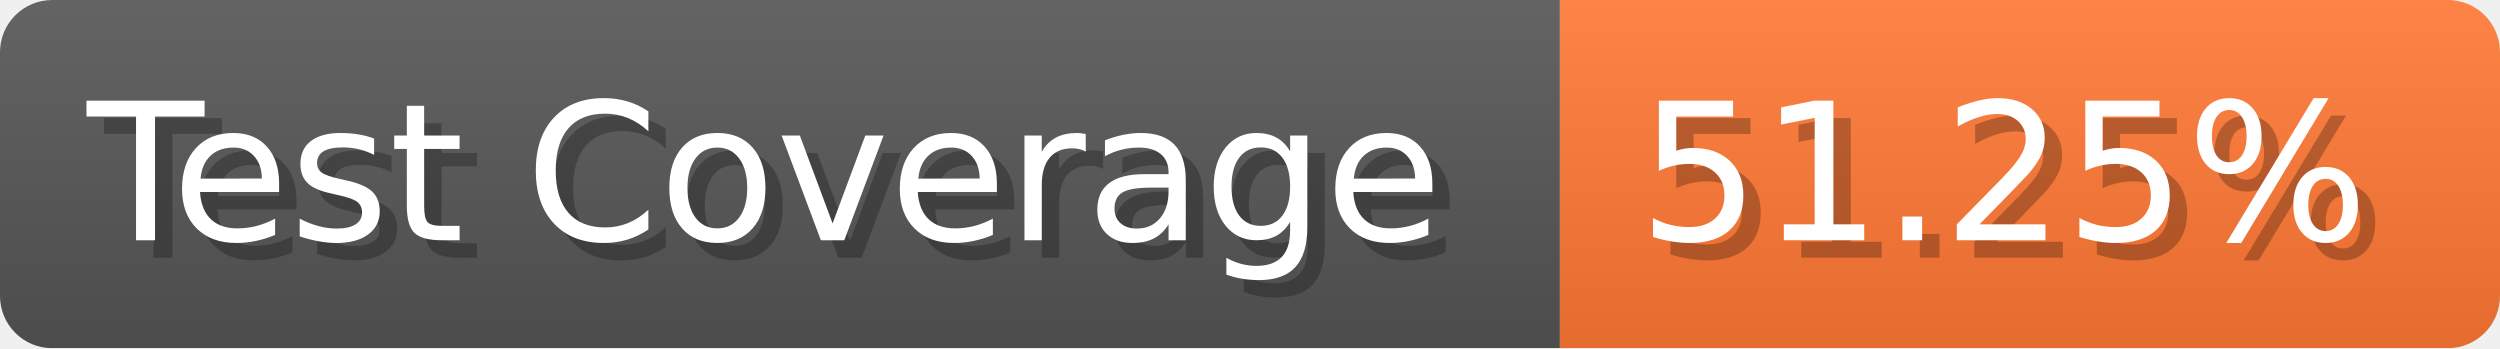
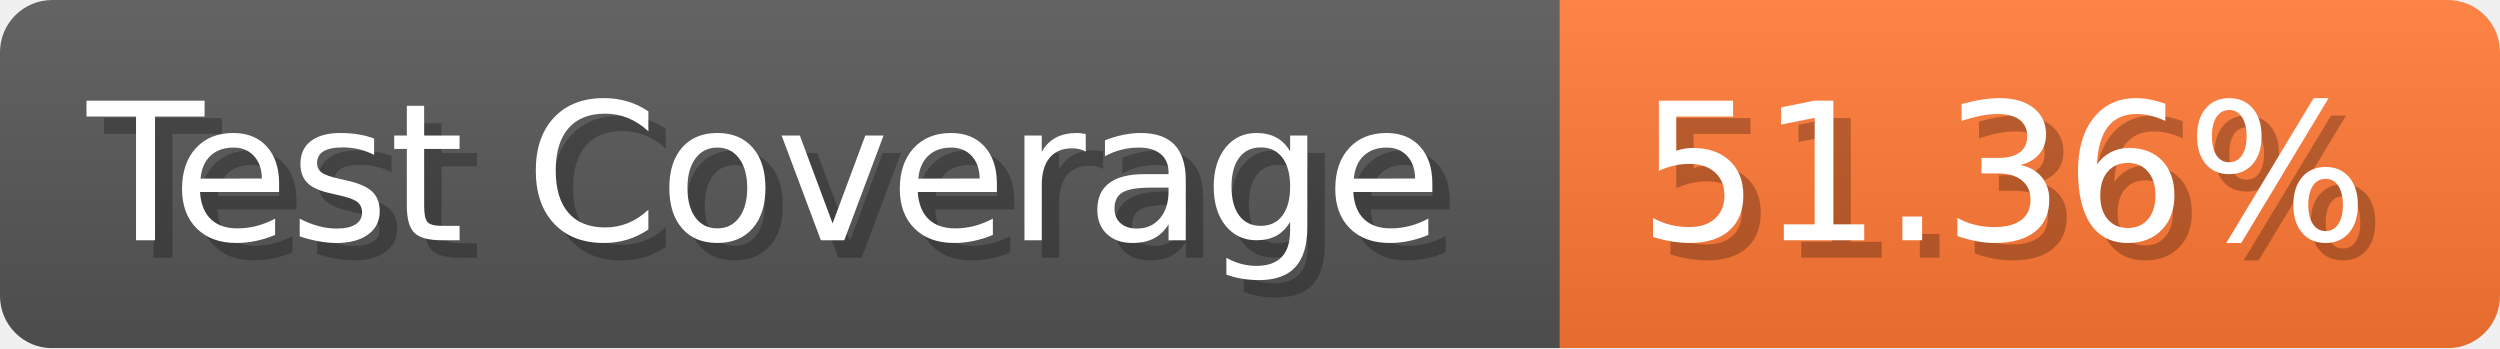
- <svg xmlns="http://www.w3.org/2000/svg" width="143.6" height="20" viewBox="0 0 1436 200" role="img" aria-label="Test Coverage: 51.25%">
+ <svg xmlns="http://www.w3.org/2000/svg" width="143.6" height="20" viewBox="0 0 1436 200" role="img" aria-label="Test Coverage: 51.36%">
  <linearGradient id="a" x2="0" y2="100%">
    <stop offset="0" stop-opacity=".1" stop-color="#EEE" />
    <stop offset="1" stop-opacity=".1" />
  </linearGradient>
  <mask id="m">
    <rect width="1436" height="200" rx="30" fill="#FFF" />
  </mask>
  <g mask="url(#m)">
    <rect width="896" height="200" fill="#555" />
    <rect width="540" height="200" fill="#F73" x="896" />
    <rect width="1436" height="200" fill="url(#a)" />
  </g>
  <g aria-hidden="true" fill="#fff" text-anchor="start" font-family="Verdana,DejaVu Sans,sans-serif" font-size="110">
    <text x="60" y="148" textLength="796" fill="#000" opacity="0.25">Test Coverage</text>
    <text x="50" y="138" textLength="796">Test Coverage</text>
-     <text x="951" y="148" textLength="440" fill="#000" opacity="0.25">51.25%</text>
-     <text x="941" y="138" textLength="440">51.25%</text>
+     <text x="951" y="148" textLength="440" fill="#000" opacity="0.25">51.36%</text>
+     <text x="941" y="138" textLength="440">51.36%</text>
  </g>
</svg>
